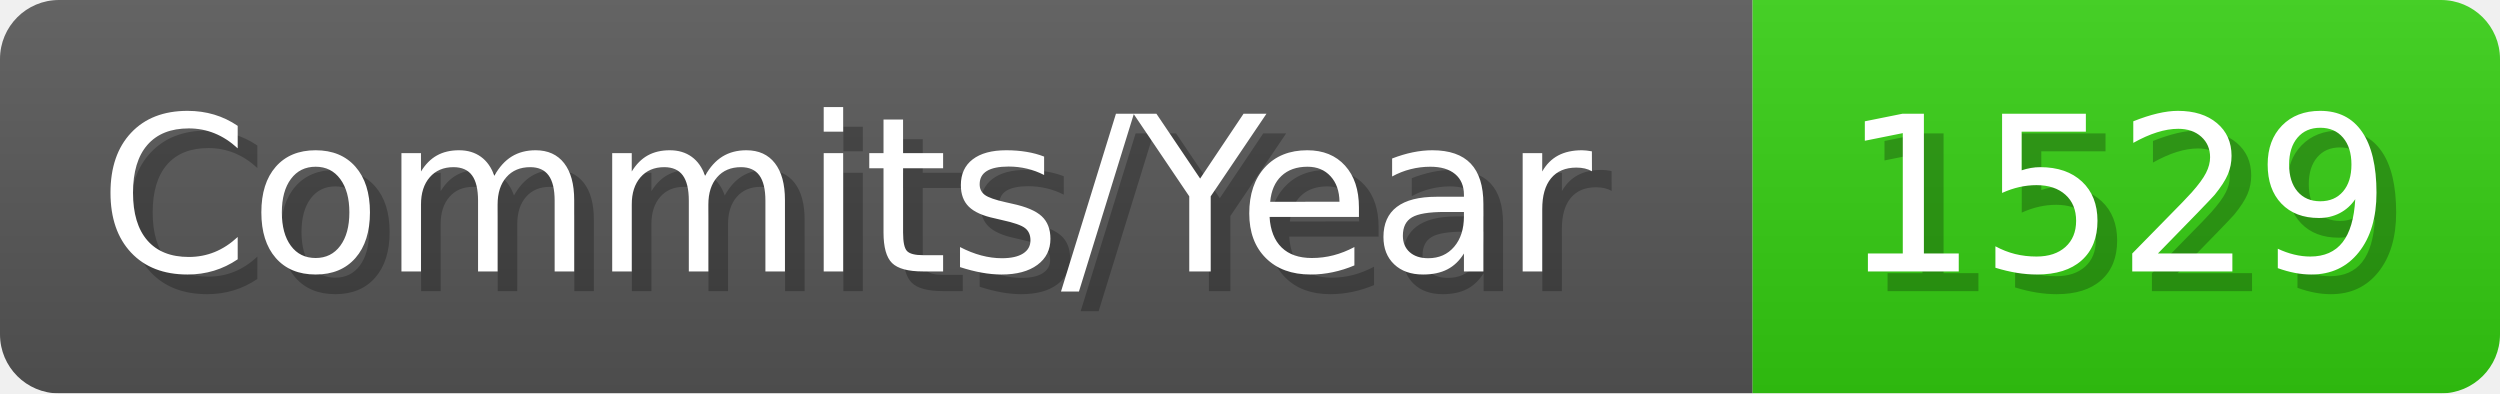
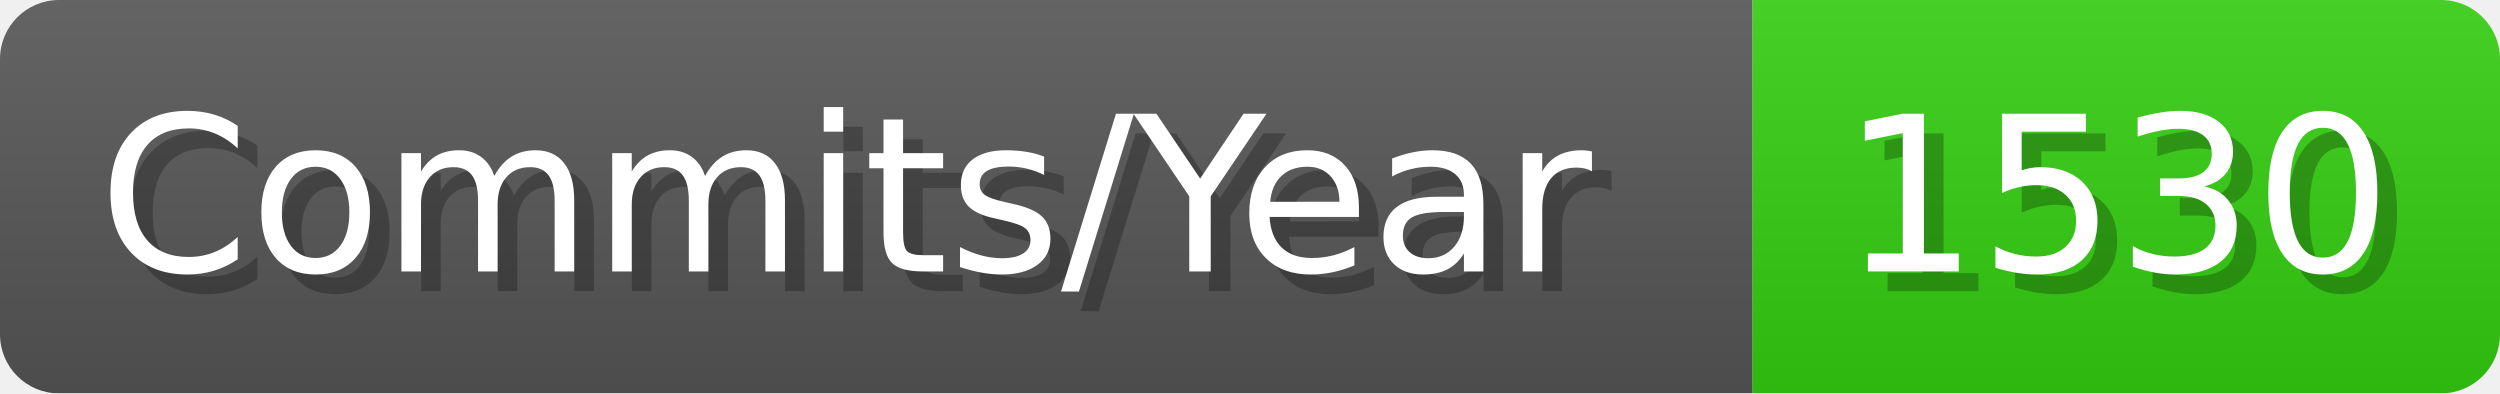
- <svg xmlns="http://www.w3.org/2000/svg" width="127.1" height="20" viewBox="0 0 1271 200" role="img" aria-label="Commits/Year: 1529">
+ <svg xmlns="http://www.w3.org/2000/svg" width="127.1" height="20" viewBox="0 0 1271 200" role="img" aria-label="Commits/Year: 1530">
  <linearGradient id="aUPdi" x2="0" y2="100%">
    <stop offset="0" stop-opacity=".1" stop-color="#EEE" />
    <stop offset="1" stop-opacity=".1" />
  </linearGradient>
  <mask id="WfAiQ">
    <rect width="1271" height="200" rx="30" fill="#FFF" />
  </mask>
  <g mask="url(#WfAiQ)">
    <rect width="891" height="200" fill="#555" />
    <rect width="380" height="200" fill="#3C1" x="891" />
    <rect width="1271" height="200" fill="url(#aUPdi)" />
  </g>
  <g aria-hidden="true" fill="#fff" text-anchor="start" font-family="Verdana,DejaVu Sans,sans-serif" font-size="110">
    <text x="60" y="148" textLength="791" fill="#000" opacity="0.25">Commits/Year</text>
    <text x="50" y="138" textLength="791">Commits/Year</text>
-     <text x="946" y="148" textLength="280" fill="#000" opacity="0.25">1529</text>
-     <text x="936" y="138" textLength="280">1529</text>
+     <text x="946" y="148" textLength="280" fill="#000" opacity="0.25">1530</text>
+     <text x="936" y="138" textLength="280">1530</text>
  </g>
</svg>
